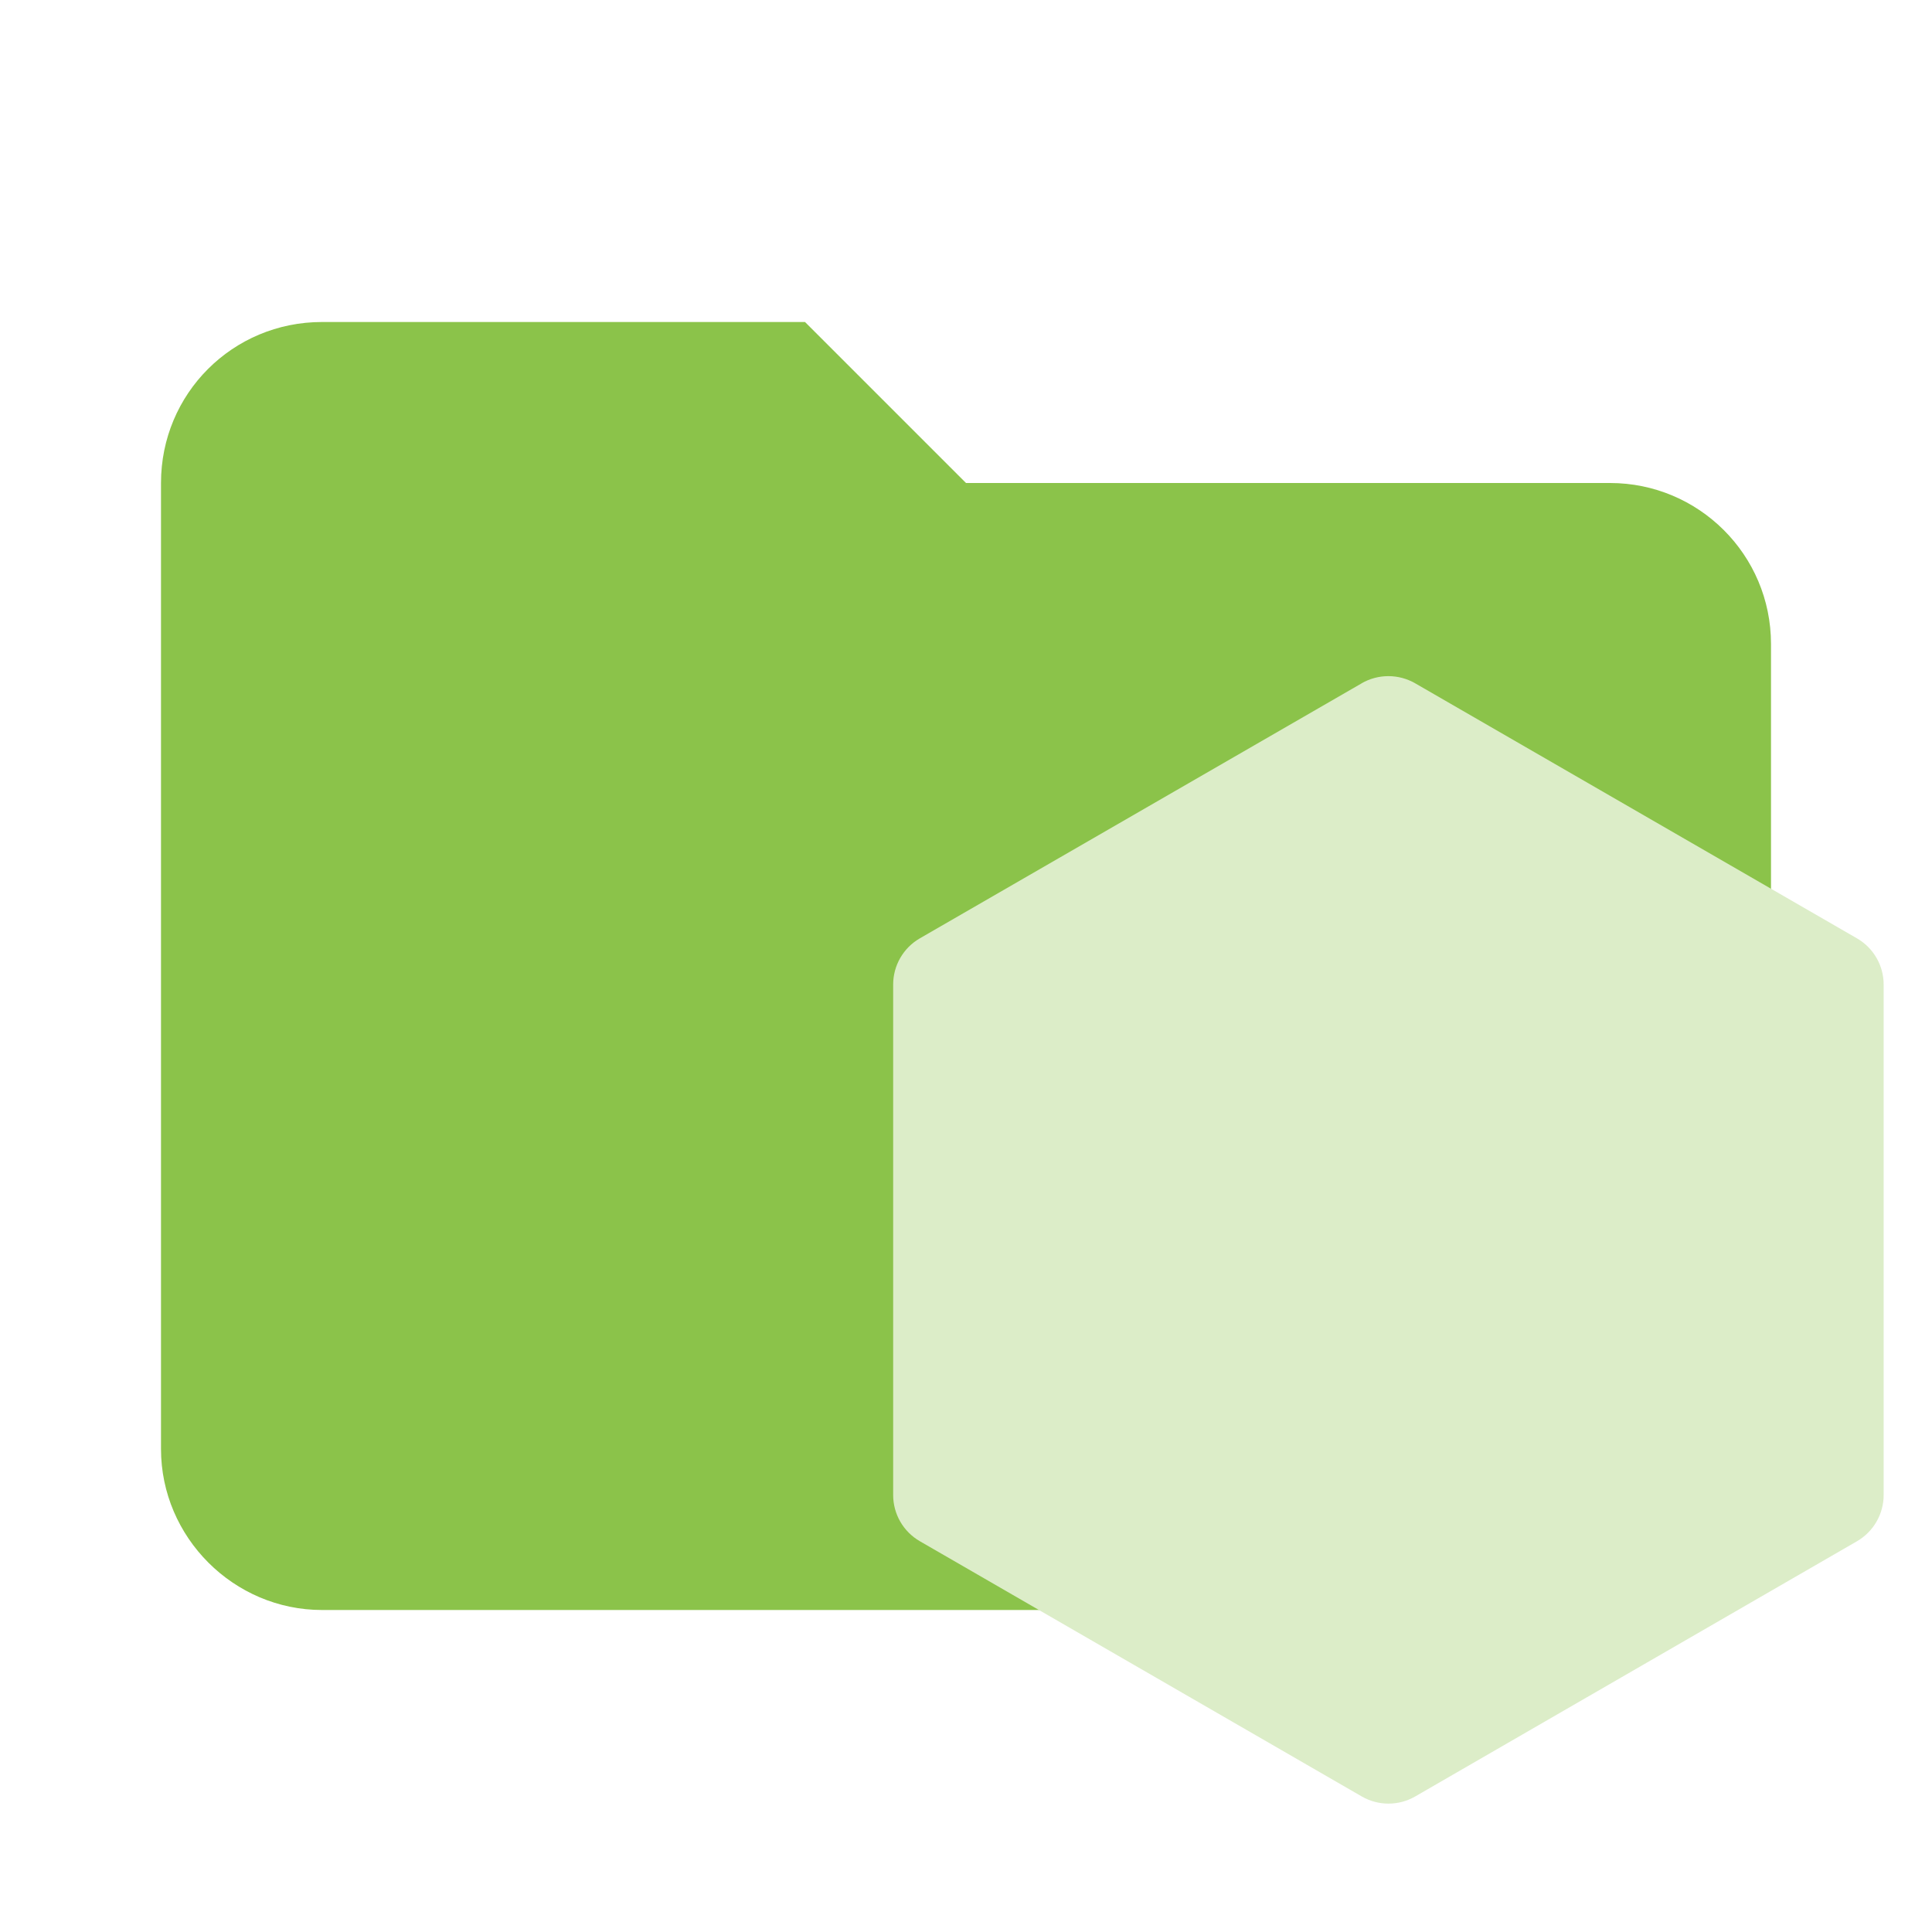
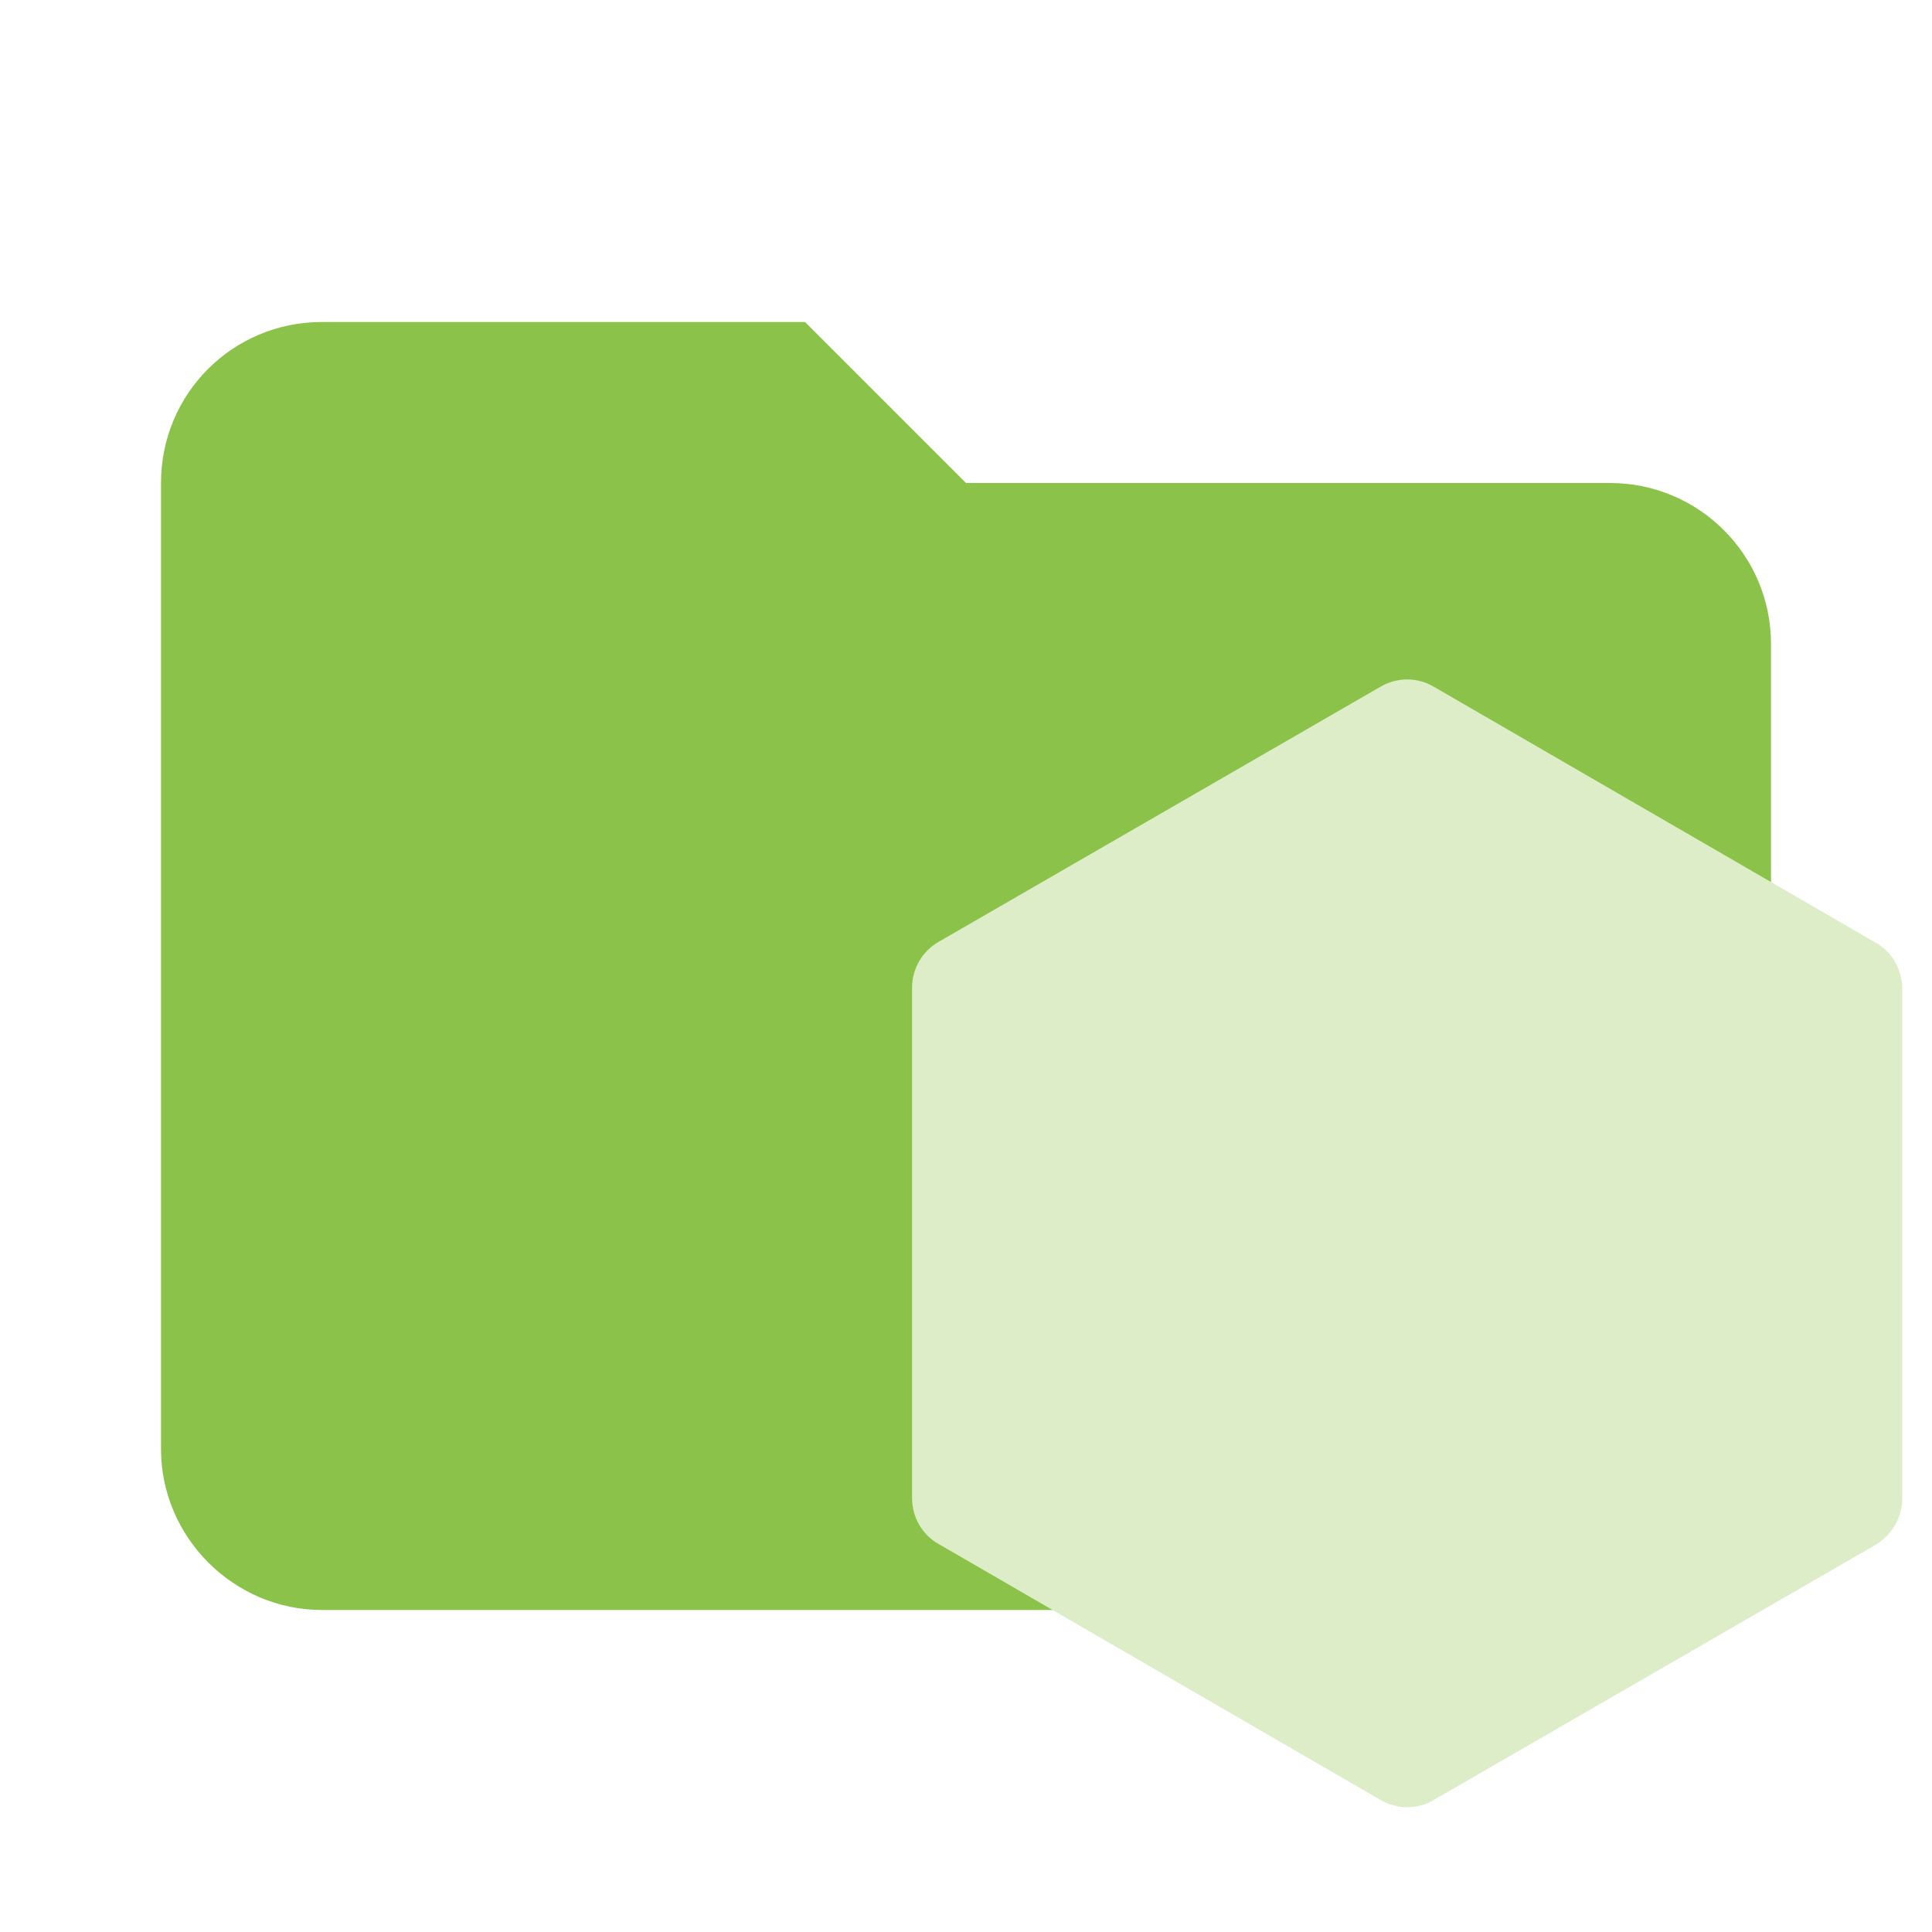
- <svg xmlns="http://www.w3.org/2000/svg" clip-rule="evenodd" fill-rule="evenodd" stroke-linejoin="round" stroke-miterlimit="1.414" version="1.1" viewBox="0 0 24 24" xml:space="preserve">
-   <defs>
-     <clipPath id="a">
-       <path d="m239.03 226.6-42.13 24.317c-1.578.91-2.546 2.59-2.546 4.406v48.668c0 1.817.968 3.496 2.546 4.406l42.133 24.336c1.575.907 3.517.907 5.09 0l42.126-24.336c1.57-.91 2.54-2.59 2.54-4.406v-48.668c0-1.816-.97-3.496-2.55-4.406l-42.12-24.317c-.79-.453-1.67-.68-2.55-.68s-1.76.227-2.55.68" />
-     </clipPath>
-   </defs>
-   <path d="m10 4h-6c-1.11 0-2 .89-2 2v12c0 1.097.903 2 2 2h16c1.097 0 2-.903 2-2v-10c0-1.11-.9-2-2-2h-8l-2-2z" fill="#8bc34a" fill-rule="nonzero" style="fill:#8bc34a" />
-   <g transform="matrix(.071918 0 0 .071919 8.2615 7.25)" style="fill:#dcedc8">
-     <g transform="matrix(1.8117 0 0 1.8117 -312.71 -393.32)" clip-path="url(#a)" style="fill:#dcedc8">
-       <path d="m331.36 246.79-118.72-58.19-60.87 124.17 118.71 58.193z" style="fill:#dcedc8" />
-     </g>
-   </g>
+ <svg xmlns="http://www.w3.org/2000/svg" viewBox="0 0 24 24" version="1.1">
+   <path d="m10 4h-6c-1.11 0-2 .89-2 2v12c0 1.097.903 2 2 2h16c1.097 0 2-.903 2-2v-10c0-1.11-.9-2-2-2h-8l-2-2z" fill="#8bc34a" />
+   <path d="m 17.15 8.53 -5.49 3.17 c -0.21 0.12 -0.33 0.34 -0.33 0.57 v 6.34 c 0 0.24 0.13 0.46 0.33 0.57 L 17.15 22.36 c 0.21 0.12 0.46 0.12 0.66 0 l 5.49 -3.17 c 0.2 -0.12 0.33 -0.34 0.33 -0.57 v -6.34 c 0 -0.24 -0.13 -0.46 -0.33 -0.57 L 17.81 8.53 C 17.71 8.47 17.59 8.44 17.48 8.44 c -0.11 0 -0.23 0.03 -0.33 0.09" fill="#dcedc8" />
</svg>
